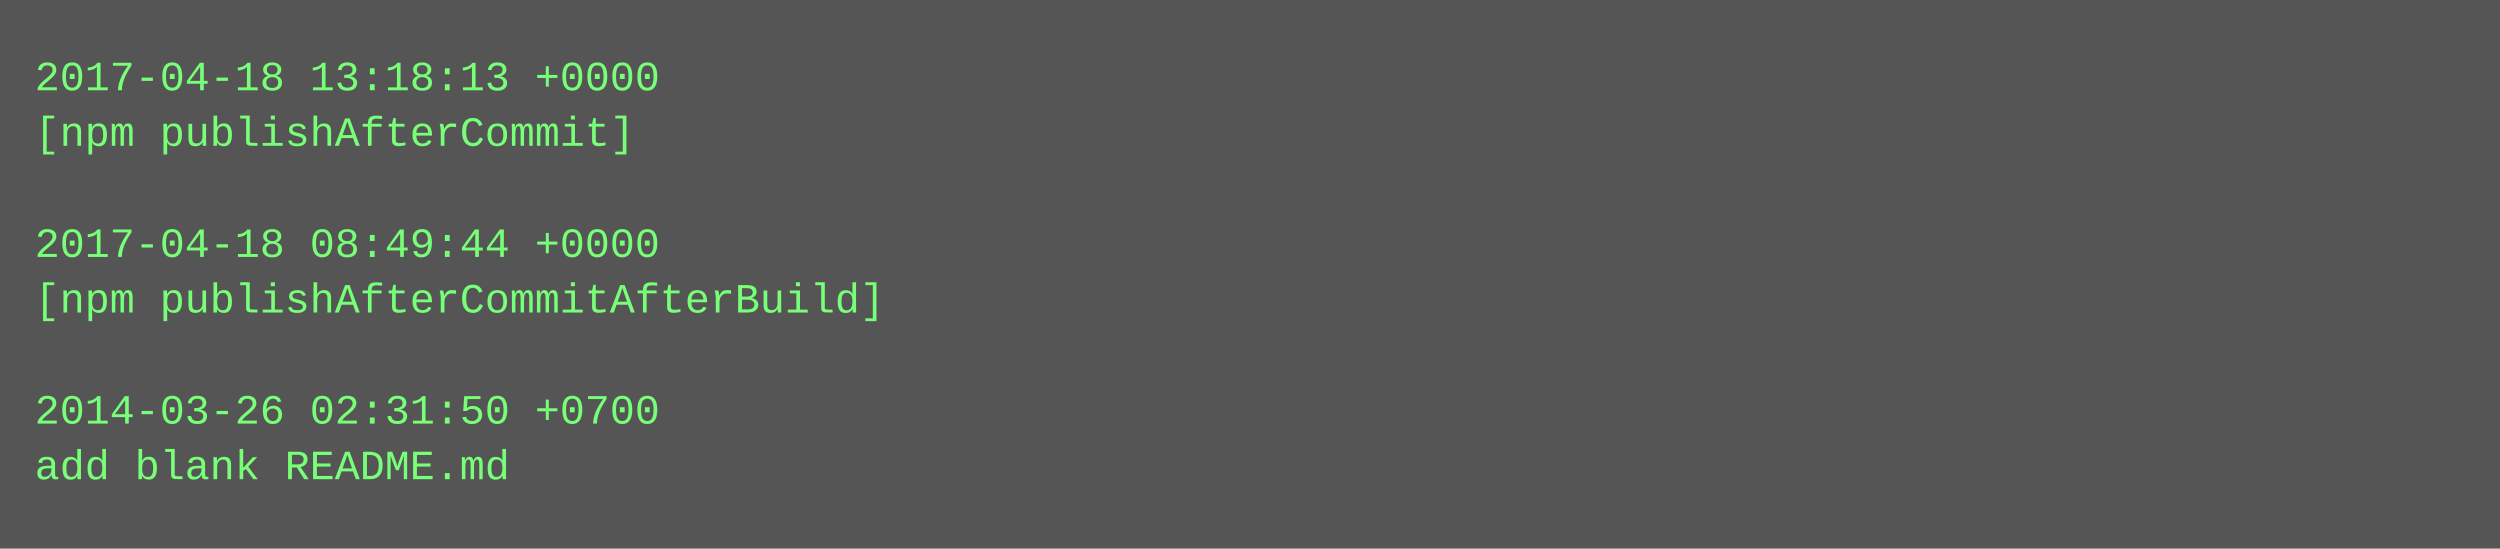
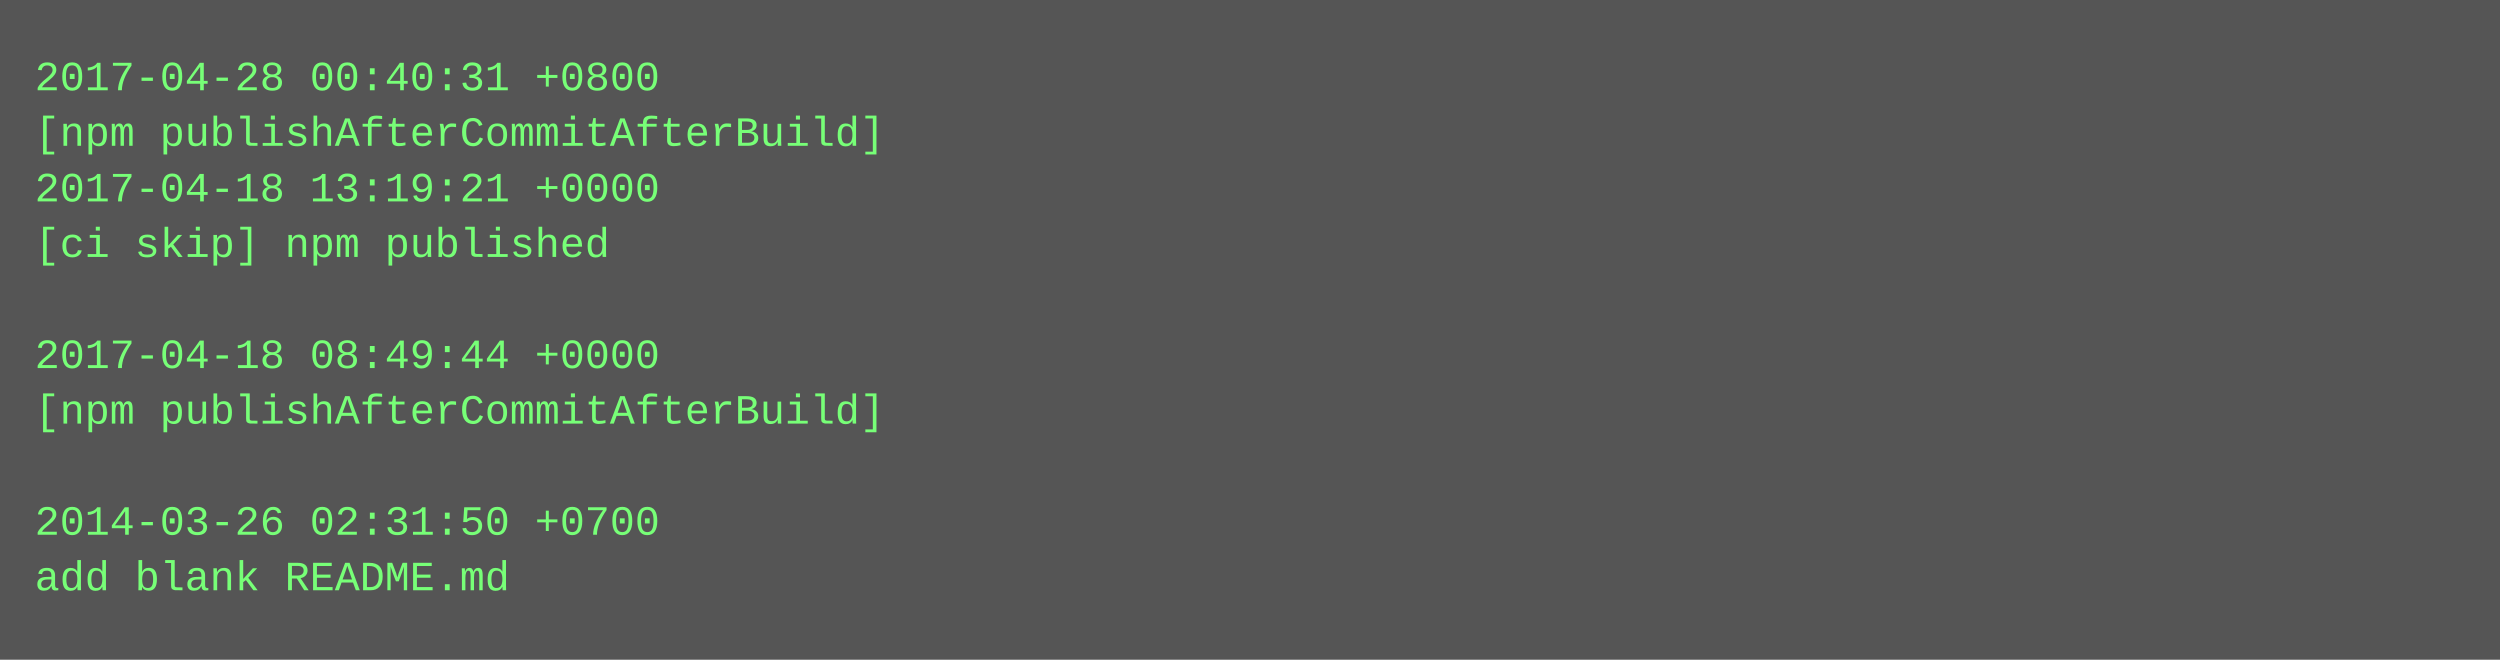
- <svg xmlns="http://www.w3.org/2000/svg" height="158" width="720">
-   <rect height="158" fill="#555" width="720" />
+ <svg xmlns="http://www.w3.org/2000/svg" height="190" width="720">
+   <rect height="190" fill="#555" width="720" />
  <text fill="#7f7" font-family="Courier New" font-size="12" xml:space="preserve">
-     <tspan x="10" y="26">2017-04-18 13:18:13 +0000</tspan>
-     <tspan x="10" y="42">[npm publishAfterCommit]</tspan>
-     <tspan x="10" y="58" />
-     <tspan x="10" y="74">2017-04-18 08:49:44 +0000</tspan>
-     <tspan x="10" y="90">[npm publishAfterCommitAfterBuild]</tspan>
-     <tspan x="10" y="106" />
-     <tspan x="10" y="122">2014-03-26 02:31:50 +0700</tspan>
-     <tspan x="10" y="138">add blank README.md</tspan>
+     <tspan x="10" y="26">2017-04-28 00:40:31 +0800</tspan>
+     <tspan x="10" y="42">[npm publishAfterCommitAfterBuild]</tspan>
+     <tspan x="10" y="58">2017-04-18 13:19:21 +0000</tspan>
+     <tspan x="10" y="74">[ci skip] npm published</tspan>
+     <tspan x="10" y="90" />
+     <tspan x="10" y="106">2017-04-18 08:49:44 +0000</tspan>
+     <tspan x="10" y="122">[npm publishAfterCommitAfterBuild]</tspan>
+     <tspan x="10" y="138" />
+     <tspan x="10" y="154">2014-03-26 02:31:50 +0700</tspan>
+     <tspan x="10" y="170">add blank README.md</tspan>
  </text>
</svg>
